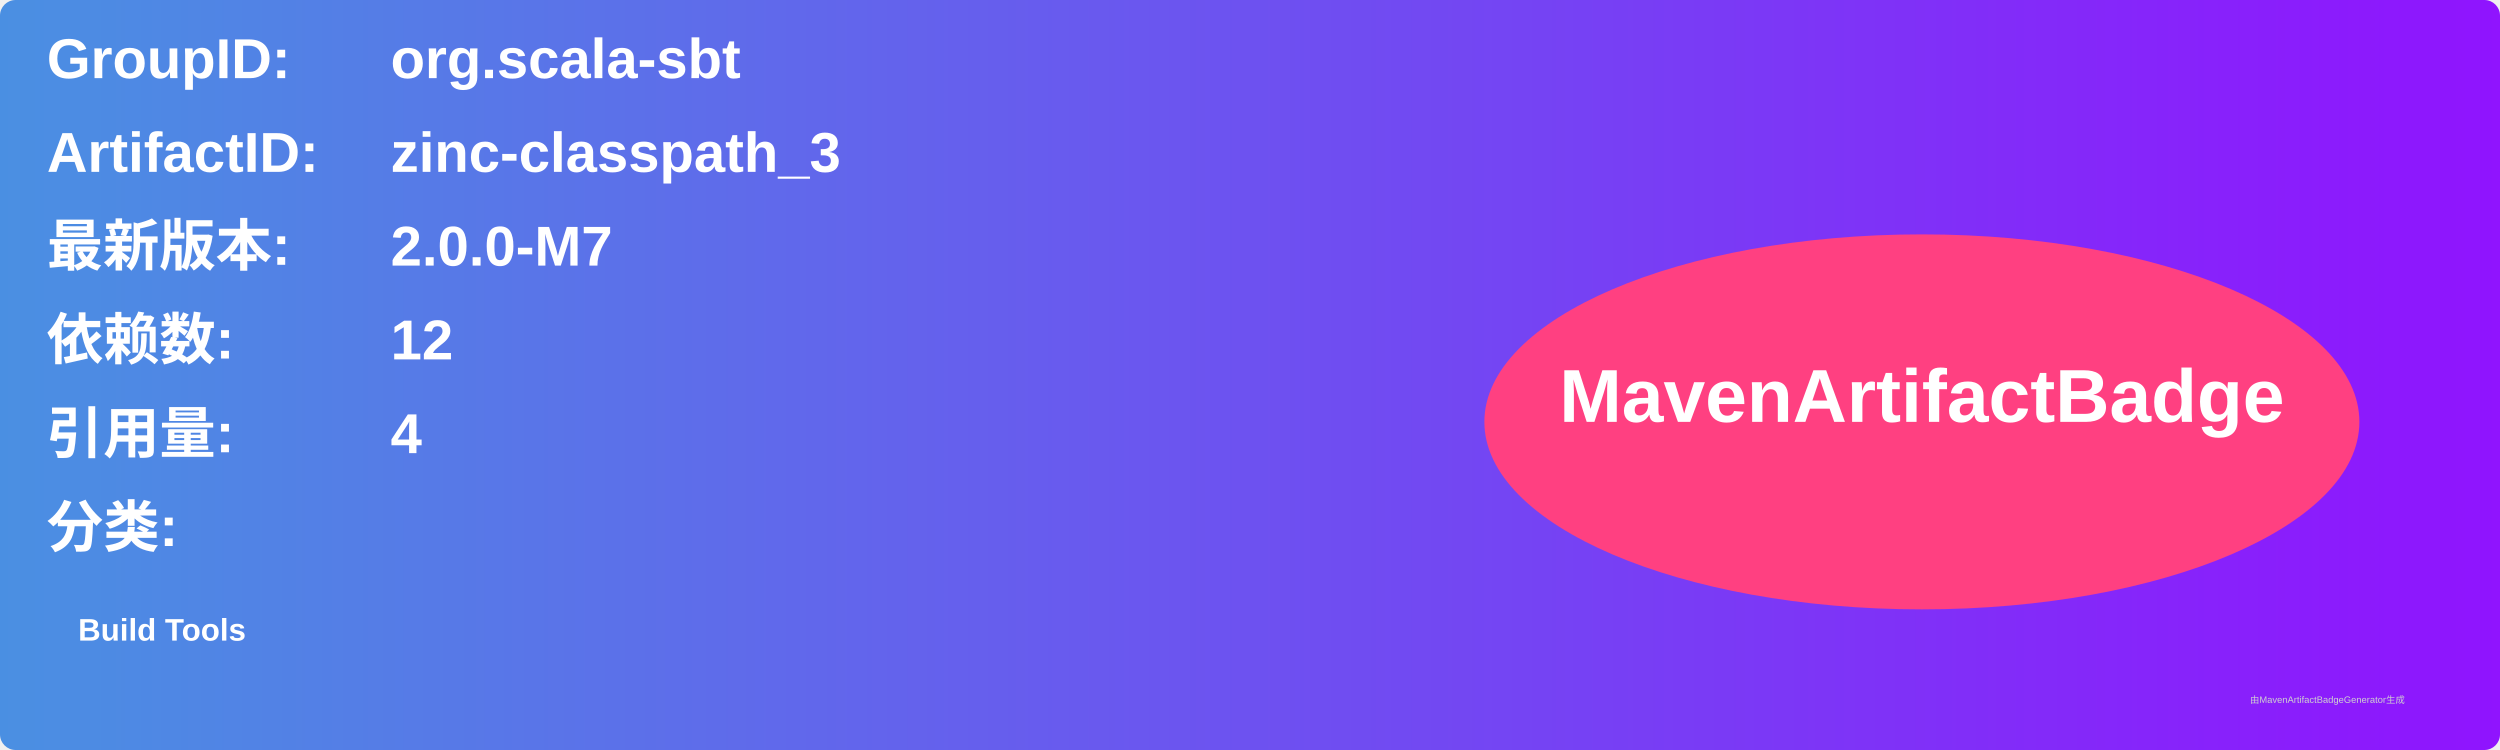
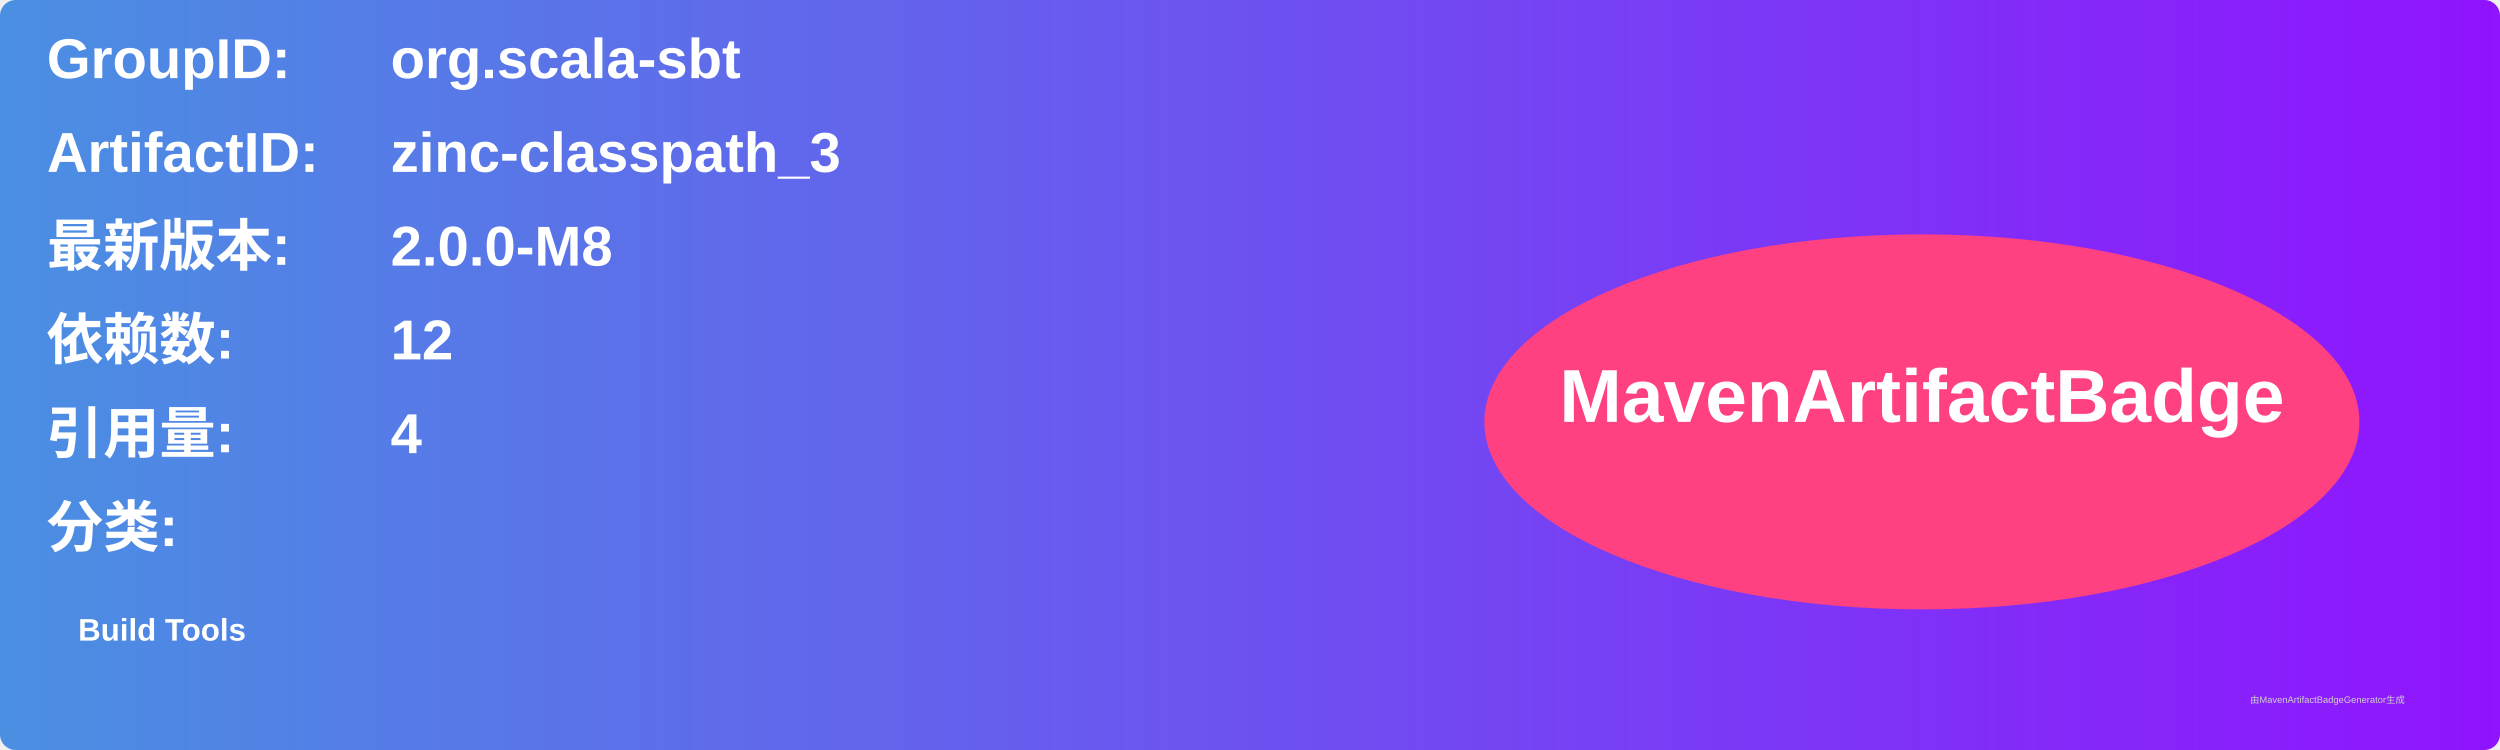
<svg xmlns="http://www.w3.org/2000/svg" width="800" height="240" viewBox="0 0 800 240">
  <linearGradient id="grad" x1="0%" y1="0%" x2="100%" y2="0%">
    <stop offset="0%" stop-color="#4a90e2" />
    <stop offset="100%" stop-color="#9013fe" />
  </linearGradient>
  <rect width="100%" height="100%" rx="5" ry="5" fill="url(#grad)" />
  <g transform="translate(15, 15)">
    <text x="0" y="10" font-family="Arial" font-size="18" fill="white" font-weight="bold" width="260">GroupID:</text>
    <text x="110" y="10" font-family="Arial" font-size="18" fill="white" font-weight="bold" width="460">org.scala-sbt</text>
    <text x="0" y="40" font-family="Arial" font-size="18" fill="white" font-weight="bold" width="260">ArtifactID:</text>
    <text x="110" y="40" font-family="Arial" font-size="18" fill="white" font-weight="bold" width="460">zinc-classpath_3</text>
    <text x="0" y="70" font-family="Arial" font-size="18" fill="white" font-weight="bold">最新版本:</text>
    <text x="110" y="70" font-family="Arial" font-size="18" fill="white" font-weight="bold">
-       <tspan font-weight="bold">2.0.0-M7</tspan>
+       <tspan font-weight="bold">2.0.0-M8</tspan>
    </text>
    <text x="0" y="100" font-family="Arial" font-size="18" fill="white" font-weight="bold">依赖数: </text>
    <text x="110" y="100" font-family="Arial" font-size="18" fill="white">
      <tspan font-weight="bold">12</tspan>
    </text>
    <text x="0" y="130" font-family="Arial" font-size="18" fill="white" font-weight="bold">引用量: </text>
    <text x="110" y="130" font-family="Arial" font-size="18" fill="white">
      <tspan font-weight="bold">4</tspan>
    </text>
    <text x="0" y="160" font-family="Arial" font-size="18" fill="white" font-weight="bold">分类:</text>
    <text x="10" y="190" font-family="Arial" font-size="10" fill="white">
      <tspan font-weight="bold">Build Tools</tspan>
    </text>
    <ellipse cx="600" cy="120" rx="140" ry="60" fill="#ff4081" />
    <text x="600" y="120" text-anchor="middle" font-family="Arial" font-size="24" fill="white" font-weight="bold">MavenArtifactBadge</text>
  </g>
  <text x="720" y="225" font-family="Arial" font-size="3" fill="#d0d0d0">由MavenArtifactBadgeGenerator生成</text>
</svg>
